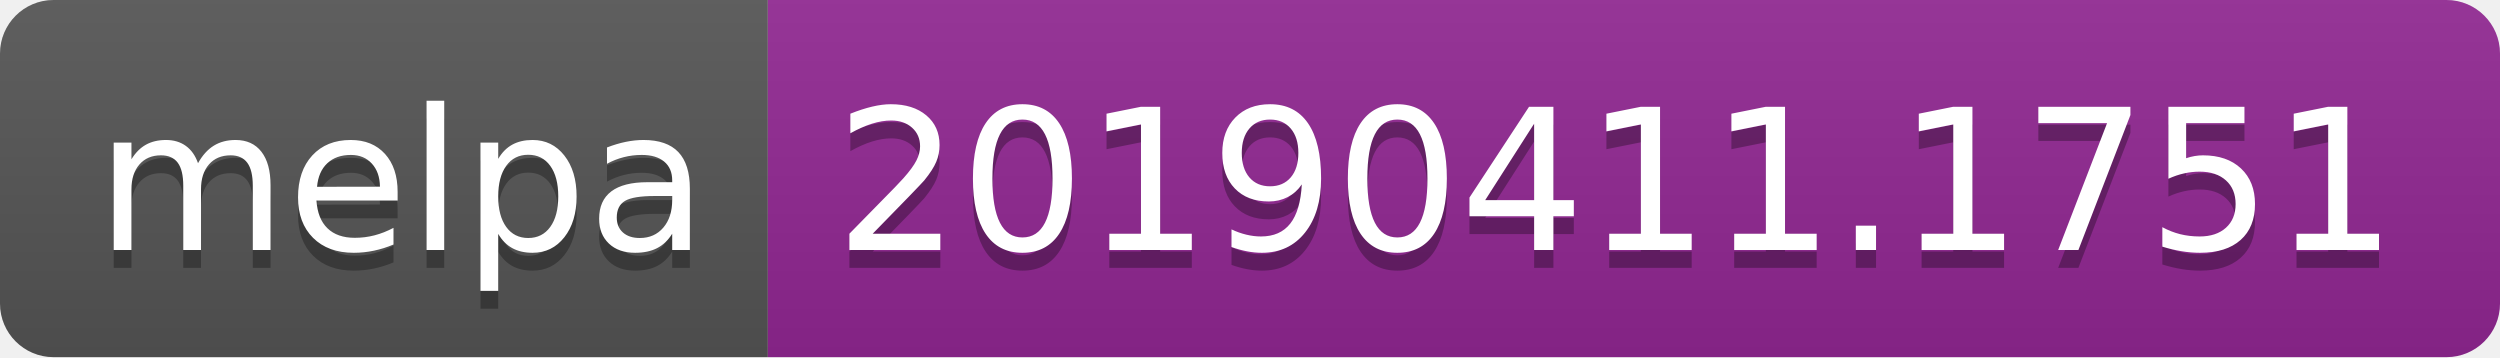
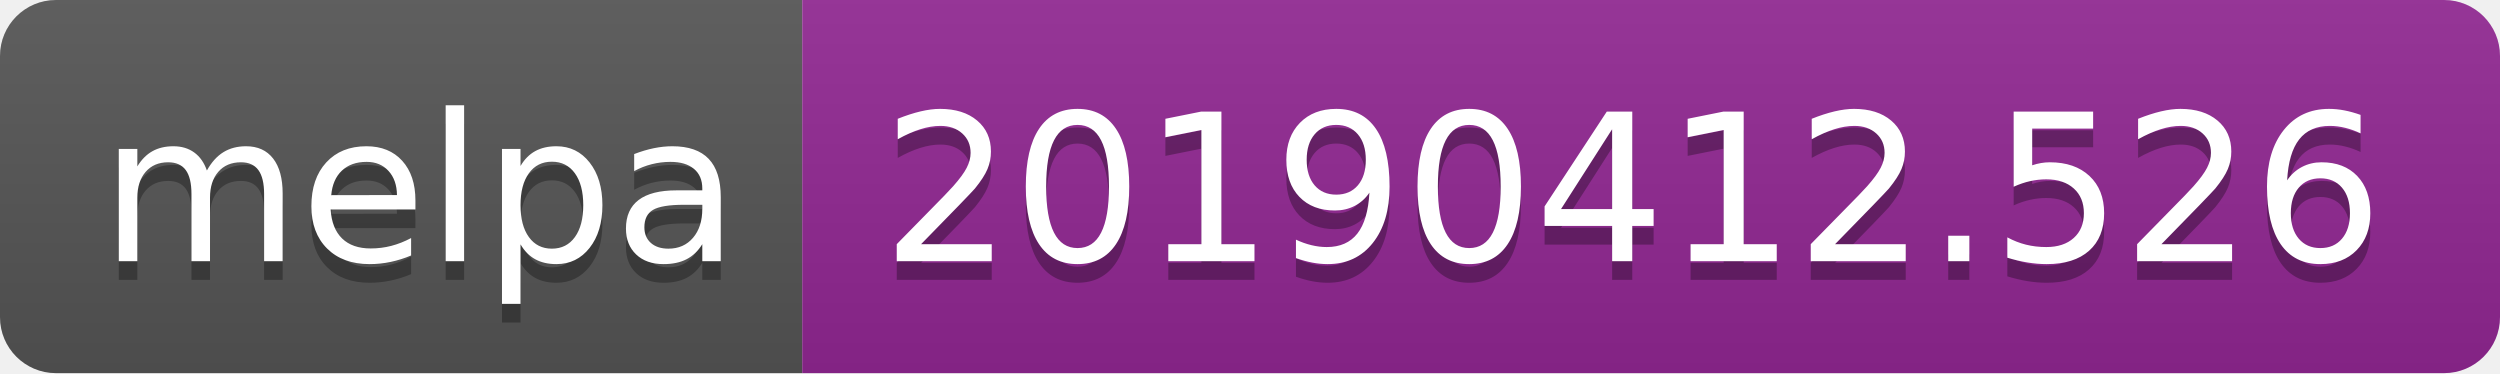
- <svg xmlns="http://www.w3.org/2000/svg" width="140" height="20">
+ <svg xmlns="http://www.w3.org/2000/svg" width="134" height="20">
  <linearGradient id="b" x2="0" y2="100%">
    <stop offset="0" stop-color="#bbb" stop-opacity=".1" />
    <stop offset="1" stop-opacity=".1" />
  </linearGradient>
  <clipPath id="a">
-     <rect width="140" height="20" rx="3" fill="#fff" />
+     <rect width="134" height="20" rx="3" fill="#fff" />
  </clipPath>
  <g clip-path="url(#a)">
    <path fill="#555" d="M0 0h43v20H0z" />
-     <path fill="#922793" d="M43 0h97v20H43z" />
-     <path fill="url(#b)" d="M0 0h140v20H0z" />
+     <path fill="#922793" d="M43 0h91v20H43z" />
+     <path fill="url(#b)" d="M0 0h134v20H0z" />
  </g>
  <g fill="#fff" text-anchor="middle" font-family="DejaVu Sans,Verdana,Geneva,sans-serif" font-size="110">
    <text x="225" y="150" fill="#010101" fill-opacity=".3" transform="scale(.1)" textLength="330">melpa</text>
    <text x="225" y="140" transform="scale(.1)" textLength="330">melpa</text>
-     <text x="905" y="150" fill="#010101" fill-opacity=".3" transform="scale(.1)" textLength="870">20190411.1751</text>
-     <text x="905" y="140" transform="scale(.1)" textLength="870">20190411.1751</text>
+     <text x="875" y="150" fill="#010101" fill-opacity=".3" transform="scale(.1)" textLength="810">20190412.526</text>
+     <text x="875" y="140" transform="scale(.1)" textLength="810">20190412.526</text>
  </g>
</svg>
